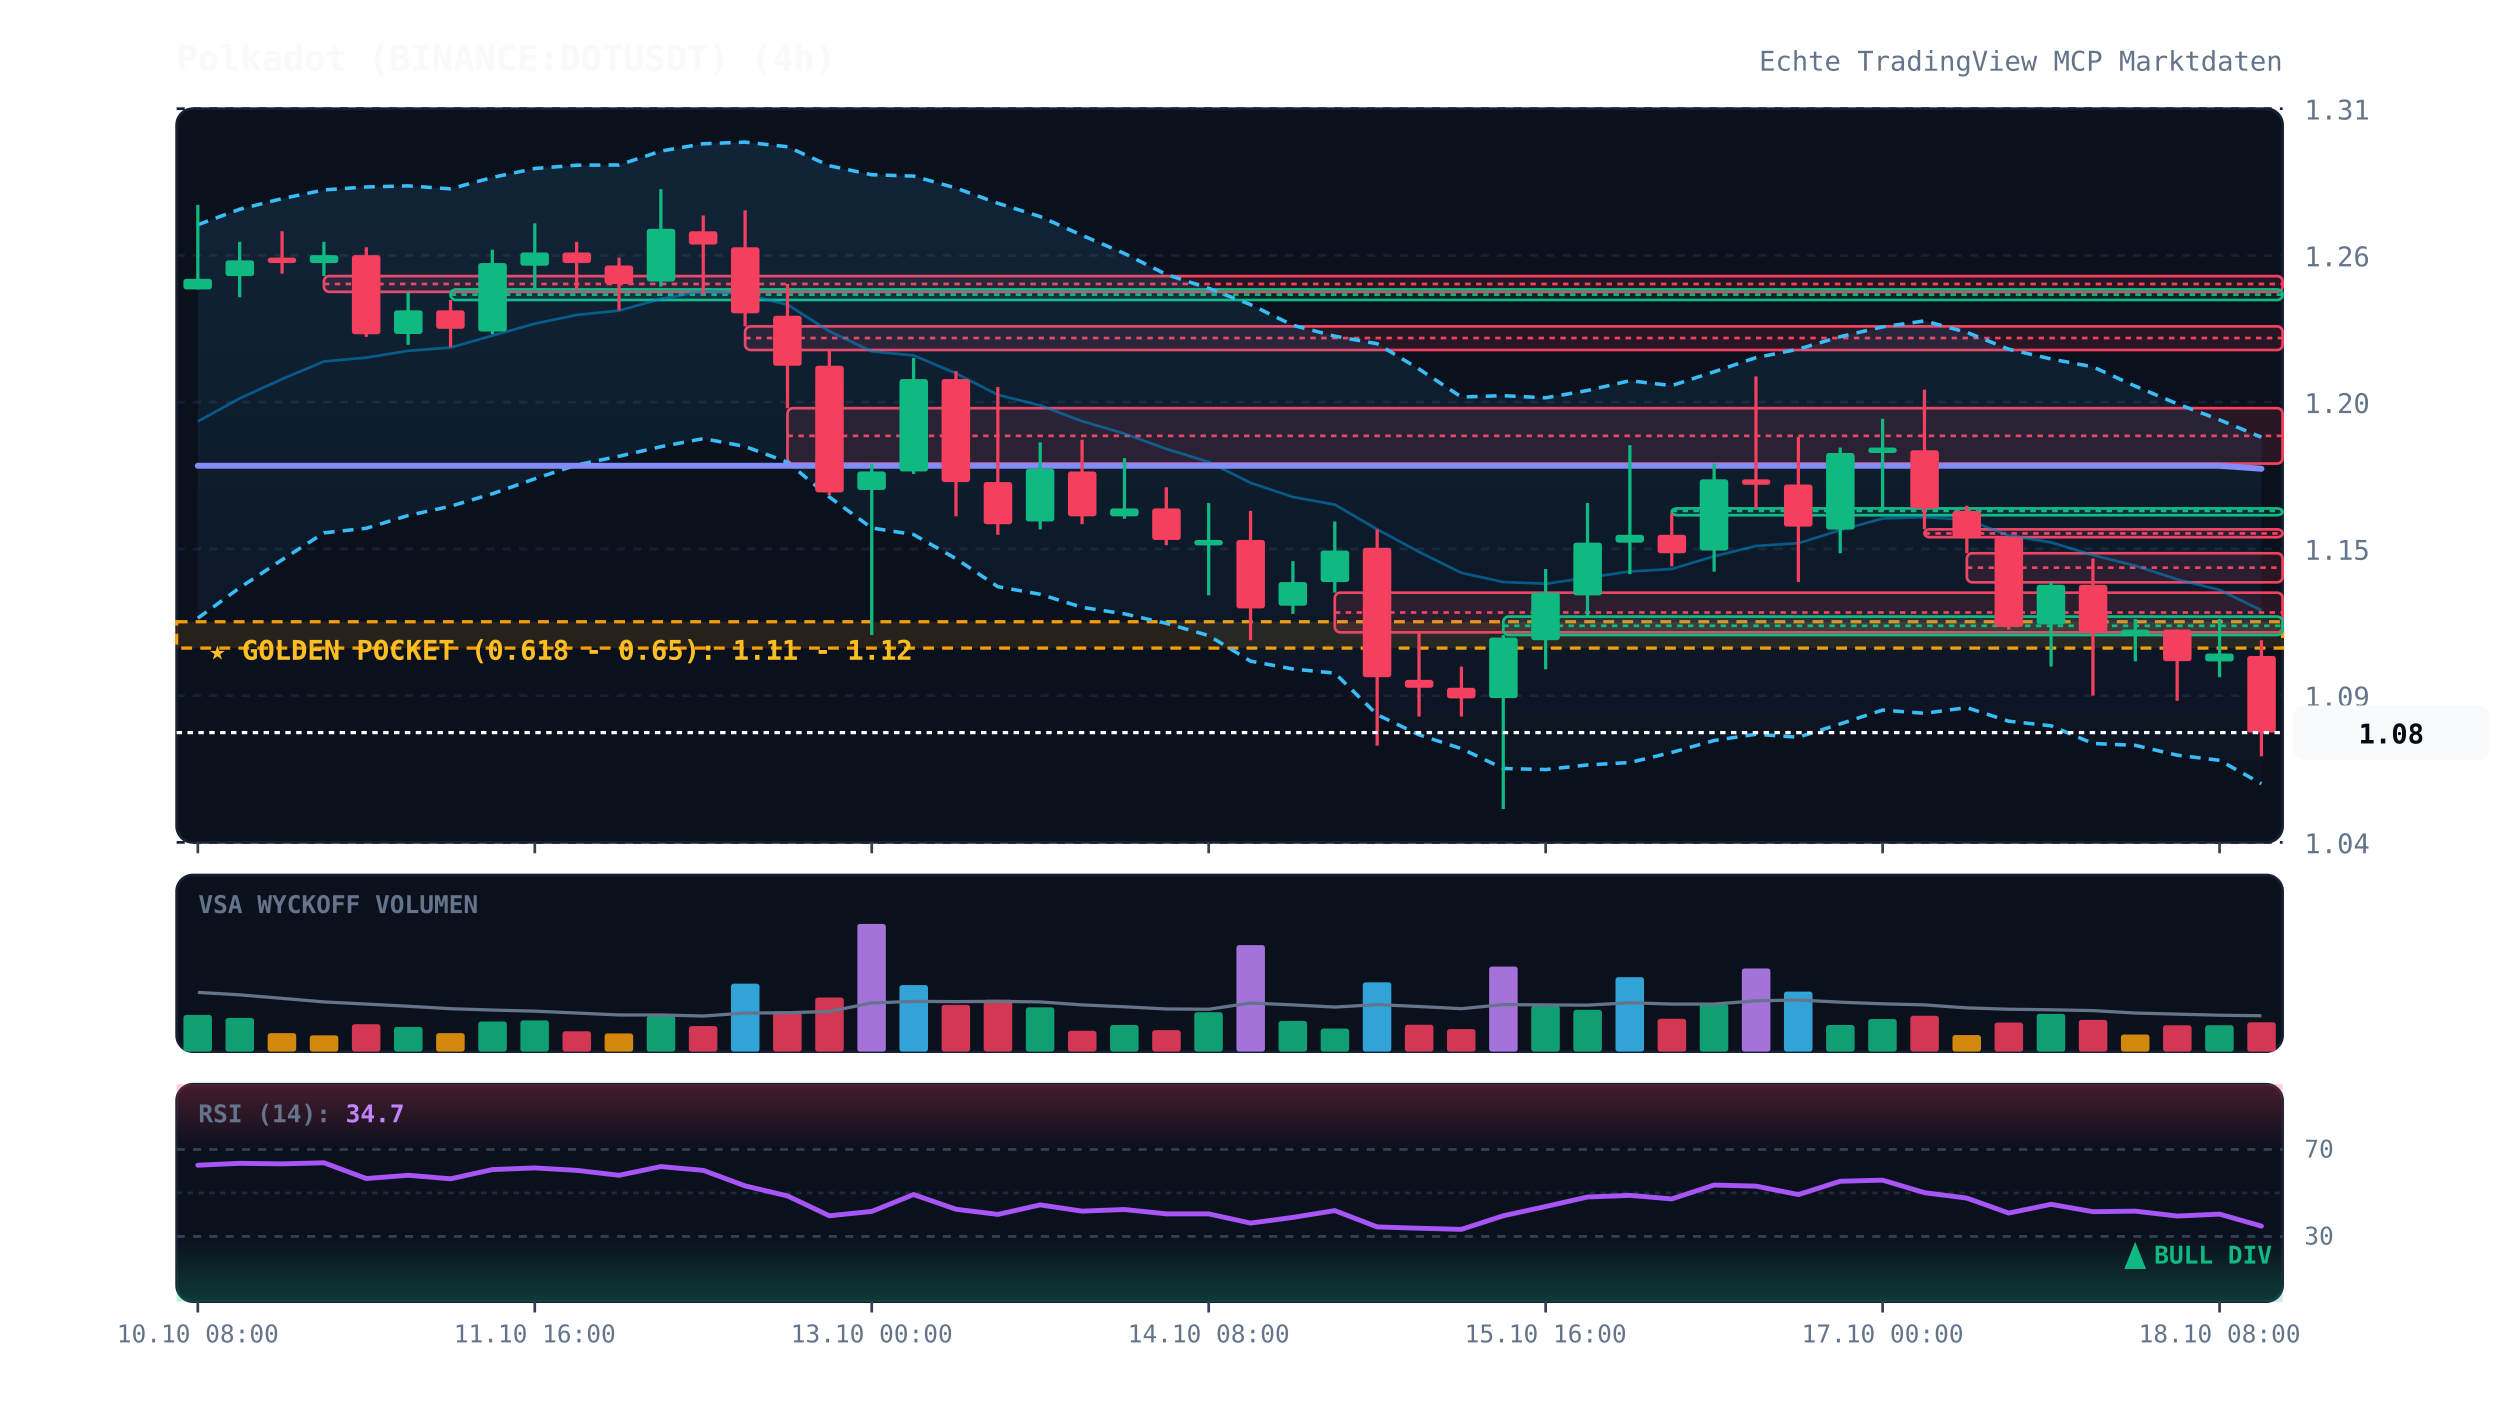
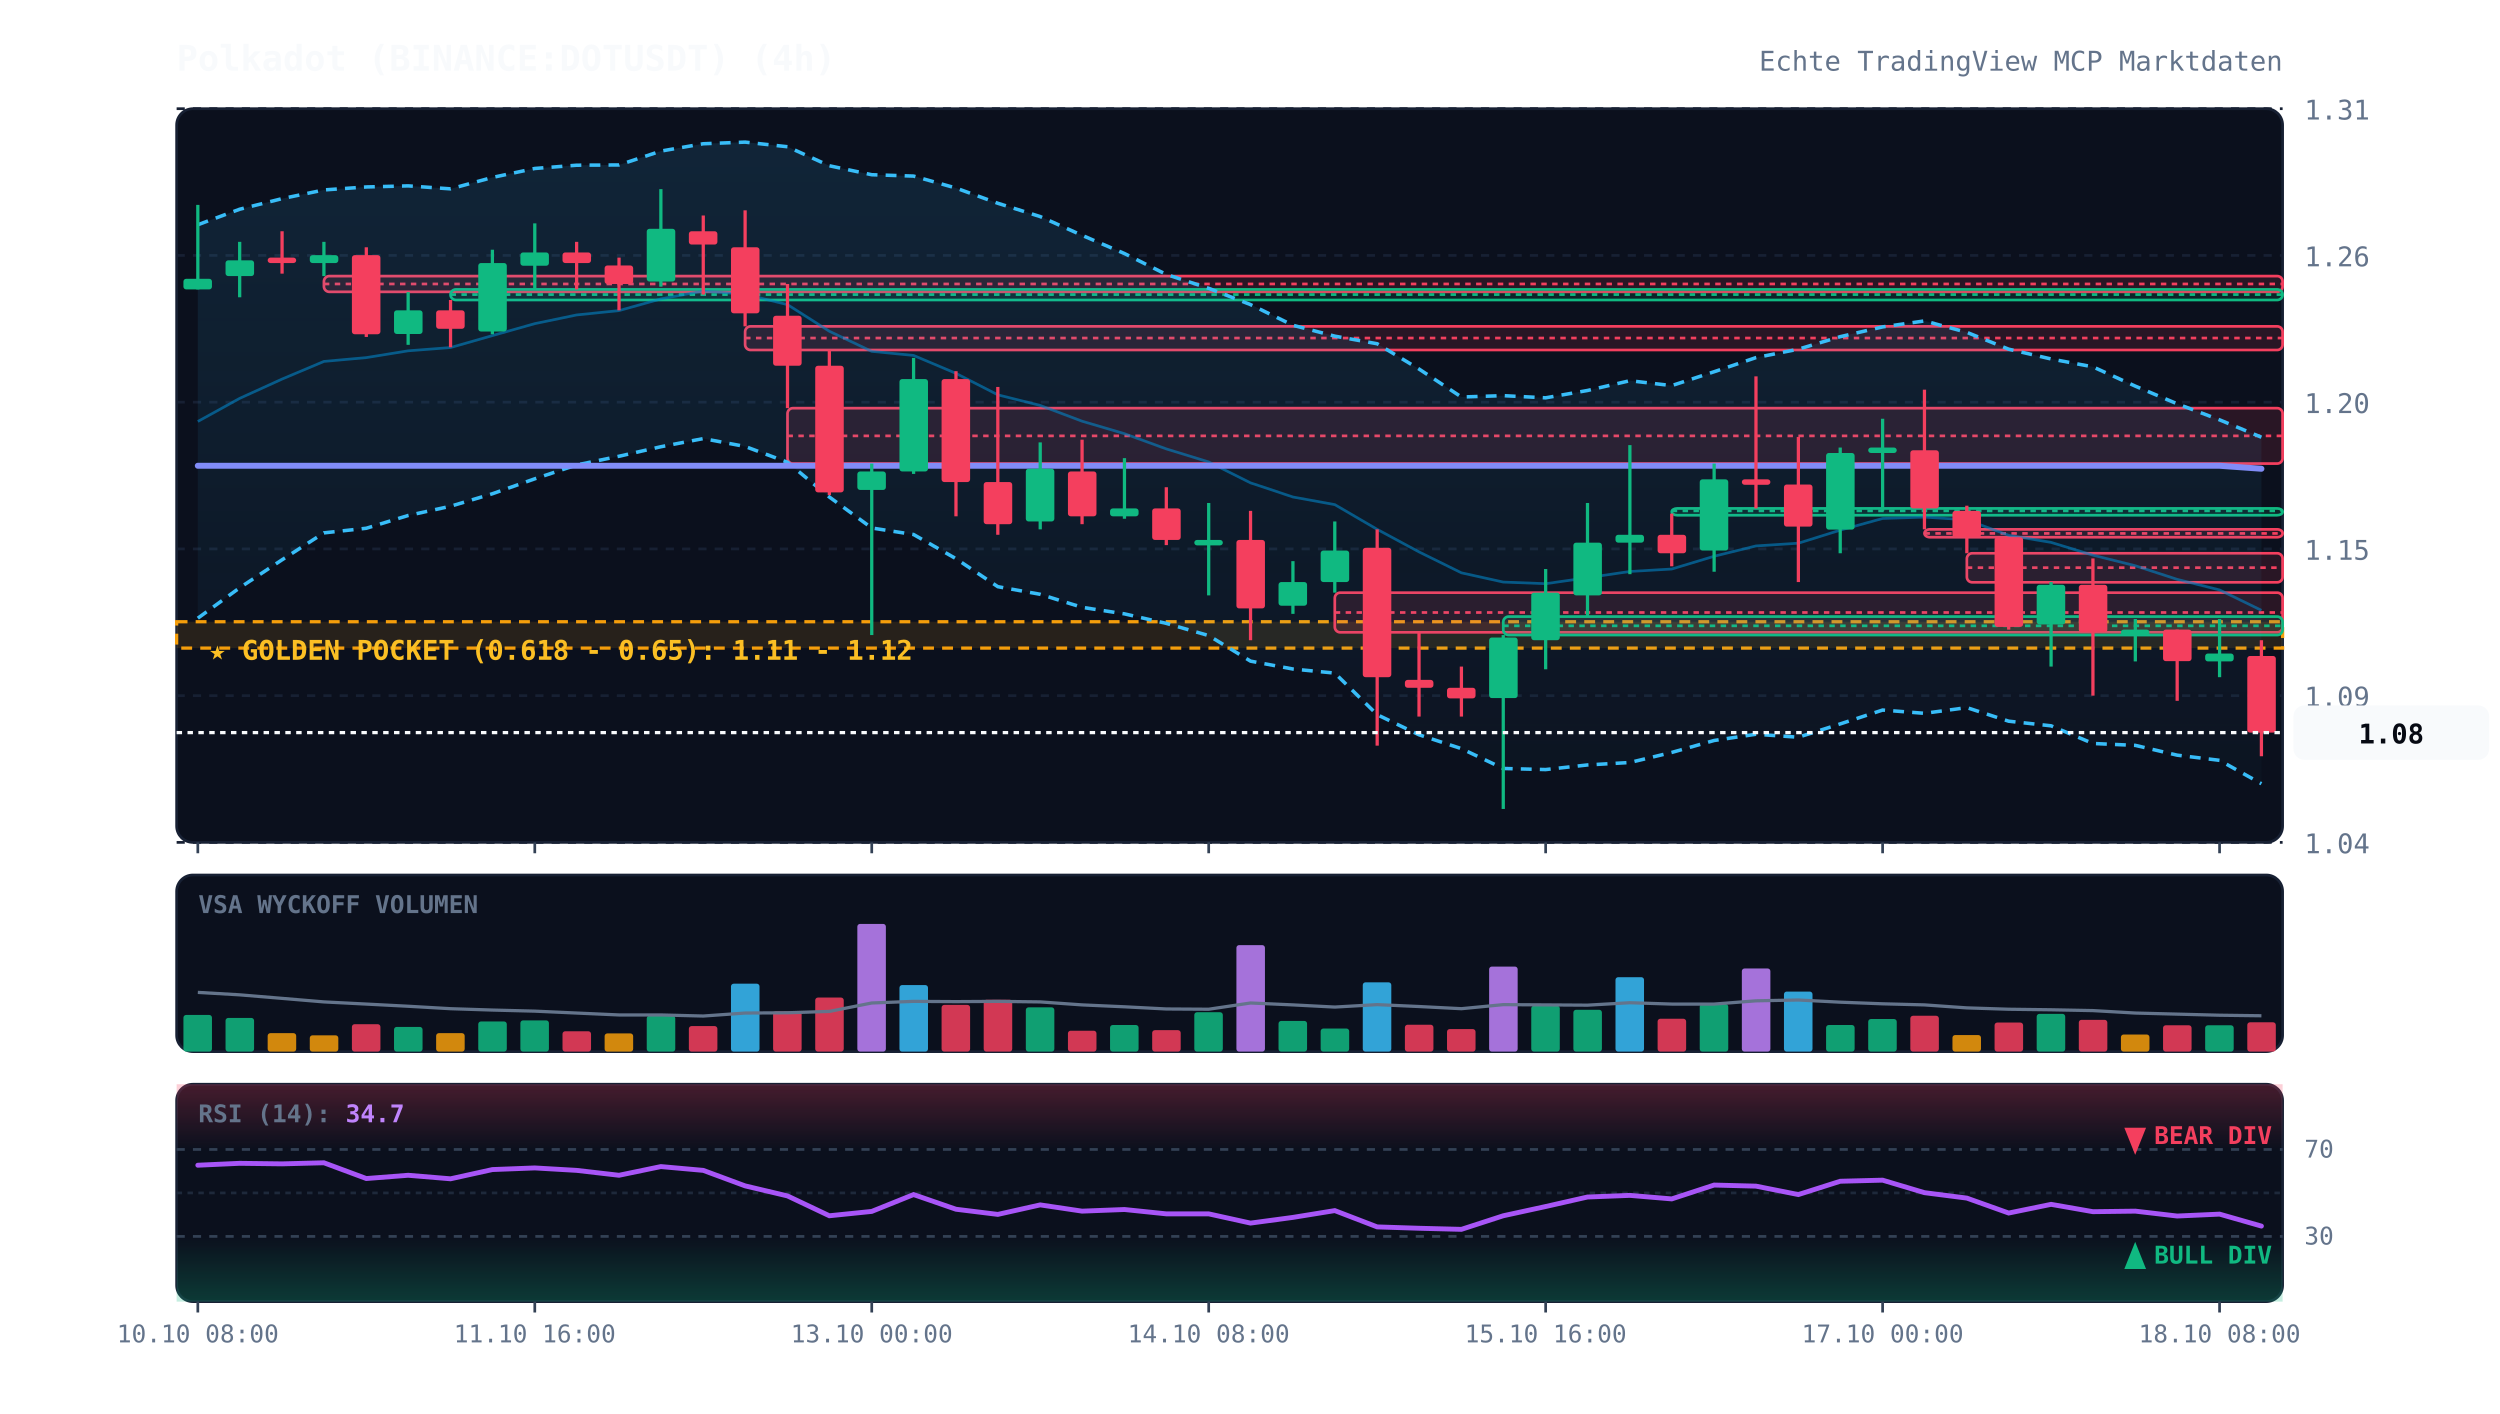
<svg xmlns="http://www.w3.org/2000/svg" viewBox="0 0 920 520" width="100%" height="100%" style="background:#070a13; font-family:'JetBrains Mono', monospace;">
  <defs>
    <linearGradient id="cloud-grad" x1="0%" y1="0%" x2="0%" y2="100%">
      <stop offset="0%" stop-color="#38bdf8" stop-opacity="0.12" />
      <stop offset="100%" stop-color="#38bdf8" stop-opacity="0.02" />
    </linearGradient>
    <linearGradient id="rsi-overbought" x1="0%" y1="0%" x2="0%" y2="100%">
      <stop offset="0%" stop-color="#f43f5e" stop-opacity="0.25" />
      <stop offset="100%" stop-color="#f43f5e" stop-opacity="0.0" />
    </linearGradient>
    <linearGradient id="rsi-oversold" x1="0%" y1="0%" x2="0%" y2="100%">
      <stop offset="0%" stop-color="#10b981" stop-opacity="0.0" />
      <stop offset="100%" stop-color="#10b981" stop-opacity="0.25" />
    </linearGradient>
  </defs>
  <rect x="65" y="40" width="775" height="270" fill="#0b101d" rx="6" stroke="#172033" stroke-width="1" />
  <rect x="65" y="322" width="775" height="65" fill="#0b101d" rx="6" stroke="#172033" stroke-width="1" />
  <rect x="65" y="399" width="775" height="80" fill="#0b101d" rx="6" stroke="#172033" stroke-width="1" />
  <line x1="65" y1="310.0" x2="840" y2="310.0" stroke="#172033" stroke-dasharray="3,3" stroke-width="1" />
  <text x="848" y="314.0" fill="#64748b" font-size="10" text-anchor="start">1.04</text>
  <line x1="65" y1="256.0" x2="840" y2="256.0" stroke="#172033" stroke-dasharray="3,3" stroke-width="1" />
  <text x="848" y="260.0" fill="#64748b" font-size="10" text-anchor="start">1.09</text>
  <line x1="65" y1="202.0" x2="840" y2="202.0" stroke="#172033" stroke-dasharray="3,3" stroke-width="1" />
  <text x="848" y="206.0" fill="#64748b" font-size="10" text-anchor="start">1.15</text>
  <line x1="65" y1="148.0" x2="840" y2="148.0" stroke="#172033" stroke-dasharray="3,3" stroke-width="1" />
  <text x="848" y="152.0" fill="#64748b" font-size="10" text-anchor="start">1.20</text>
  <line x1="65" y1="94.0" x2="840" y2="94.0" stroke="#172033" stroke-dasharray="3,3" stroke-width="1" />
  <text x="848" y="98.0" fill="#64748b" font-size="10" text-anchor="start">1.26</text>
  <line x1="65" y1="40.0" x2="840" y2="40.0" stroke="#172033" stroke-dasharray="3,3" stroke-width="1" />
  <text x="848" y="44.0" fill="#64748b" font-size="10" text-anchor="start">1.31</text>
  <rect x="65" y="228.8" width="775" height="9.7" fill="rgba(245, 158, 11, 0.12)" stroke="#f59e0b" stroke-dasharray="4,3" stroke-width="1.2" />
  <text x="77" y="242.8" fill="#fbbf24" font-size="10" font-weight="bold">★ GOLDEN POCKET (0.618 - 0.65): 1.11 - 1.12</text>
  <rect x="119.2" y="101.6" width="720.8" height="5.8" fill="rgba(244, 63, 94, 0.13)" stroke="#f43f5e" stroke-width="1" rx="2" />
  <line x1="119.2" y1="104.5" x2="840" y2="104.5" stroke="#f43f5e" stroke-dasharray="2,2" stroke-width="1" />
  <rect x="165.8" y="106.5" width="674.2" height="3.9" fill="rgba(16, 185, 129, 0.13)" stroke="#10b981" stroke-width="1" rx="2" />
  <line x1="165.8" y1="108.4" x2="840" y2="108.4" stroke="#10b981" stroke-dasharray="2,2" stroke-width="1" />
  <rect x="274.2" y="120.1" width="565.8" height="8.7" fill="rgba(244, 63, 94, 0.13)" stroke="#f43f5e" stroke-width="1" rx="2" />
  <line x1="274.2" y1="124.4" x2="840" y2="124.4" stroke="#f43f5e" stroke-dasharray="2,2" stroke-width="1" />
  <rect x="289.8" y="150.2" width="550.2" height="20.4" fill="rgba(244, 63, 94, 0.13)" stroke="#f43f5e" stroke-width="1" rx="2" />
  <line x1="289.8" y1="160.4" x2="840" y2="160.4" stroke="#f43f5e" stroke-dasharray="2,2" stroke-width="1" />
  <rect x="491.2" y="218.1" width="348.8" height="14.6" fill="rgba(244, 63, 94, 0.13)" stroke="#f43f5e" stroke-width="1" rx="2" />
  <line x1="491.2" y1="225.4" x2="840" y2="225.4" stroke="#f43f5e" stroke-dasharray="2,2" stroke-width="1" />
  <rect x="553.2" y="226.9" width="286.8" height="6.8" fill="rgba(16, 185, 129, 0.13)" stroke="#10b981" stroke-width="1" rx="2" />
  <line x1="553.2" y1="230.3" x2="840" y2="230.3" stroke="#10b981" stroke-dasharray="2,2" stroke-width="1" />
  <rect x="615.2" y="187.1" width="224.8" height="2.5" fill="rgba(16, 185, 129, 0.13)" stroke="#10b981" stroke-width="1" rx="2" />
  <line x1="615.2" y1="188.0" x2="840" y2="188.0" stroke="#10b981" stroke-dasharray="2,2" stroke-width="1" />
  <rect x="708.2" y="194.8" width="131.8" height="2.9" fill="rgba(244, 63, 94, 0.13)" stroke="#f43f5e" stroke-width="1" rx="2" />
  <line x1="708.2" y1="196.3" x2="840" y2="196.3" stroke="#f43f5e" stroke-dasharray="2,2" stroke-width="1" />
  <rect x="723.8" y="203.6" width="116.2" height="10.7" fill="rgba(244, 63, 94, 0.13)" stroke="#f43f5e" stroke-width="1" rx="2" />
  <line x1="723.8" y1="208.9" x2="840" y2="208.9" stroke="#f43f5e" stroke-dasharray="2,2" stroke-width="1" />
  <polygon points="72.8,82.7 88.2,77.0 103.8,73.1 119.2,69.9 134.8,68.8 150.2,68.4 165.8,69.5 181.2,65.3 196.8,62.0 212.2,60.8 227.8,60.7 243.2,55.6 258.8,52.9 274.2,52.3 289.8,54.0 305.2,61.0 320.8,64.3 336.2,64.8 351.8,69.2 367.2,74.8 382.8,79.7 398.2,86.6 413.8,93.3 429.2,101.0 444.8,106.1 460.2,112.1 475.8,119.7 491.2,123.7 506.8,126.5 522.2,135.8 537.8,146.1 553.2,145.6 568.8,146.4 584.2,143.7 599.8,140.1 615.2,141.9 630.8,136.8 646.2,131.6 661.8,128.5 677.2,123.9 692.8,120.3 708.2,118.1 723.8,122.3 739.2,128.5 754.8,132.1 770.2,135.0 785.8,142.1 801.2,148.6 816.8,154.5 832.2,160.9 832.2,288.4 816.8,279.8 801.2,277.9 785.8,274.3 770.2,273.6 754.8,267.1 739.2,265.4 723.8,260.4 708.2,262.5 692.8,261.3 677.2,266.4 661.8,271.3 646.2,270.2 630.8,272.5 615.2,276.9 599.8,280.6 584.2,281.5 568.8,283.2 553.2,282.8 537.8,275.5 522.2,270.4 506.8,263.0 491.2,247.7 475.8,246.2 460.2,243.3 444.8,233.9 429.2,229.4 413.8,225.9 398.2,223.5 382.8,218.7 367.2,215.9 351.8,205.6 336.2,196.7 320.8,194.3 305.2,182.9 289.8,170.1 274.2,164.3 258.8,161.4 243.2,164.4 227.8,167.9 212.2,171.1 196.8,176.2 181.2,181.7 165.8,186.3 150.2,189.7 134.8,194.4 119.2,196.1 103.8,206.0 88.2,216.3 72.8,227.5" fill="url(#cloud-grad)" />
  <polyline points="72.8,82.7 88.2,77.0 103.8,73.1 119.2,69.9 134.8,68.8 150.2,68.4 165.8,69.5 181.2,65.3 196.8,62.0 212.2,60.8 227.8,60.7 243.2,55.6 258.8,52.9 274.2,52.3 289.8,54.0 305.2,61.0 320.8,64.3 336.2,64.8 351.8,69.2 367.2,74.8 382.8,79.7 398.2,86.6 413.8,93.3 429.2,101.0 444.8,106.1 460.2,112.1 475.8,119.7 491.2,123.7 506.8,126.5 522.2,135.8 537.8,146.1 553.2,145.6 568.8,146.4 584.2,143.7 599.8,140.1 615.2,141.9 630.8,136.8 646.2,131.6 661.8,128.5 677.2,123.9 692.8,120.3 708.2,118.1 723.8,122.3 739.2,128.5 754.8,132.1 770.2,135.0 785.8,142.1 801.2,148.6 816.8,154.5 832.2,160.9" fill="none" stroke="#38bdf8" stroke-width="1.3" stroke-dasharray="4,3" />
  <polyline points="72.8,227.5 88.2,216.3 103.8,206.0 119.2,196.1 134.8,194.4 150.2,189.7 165.8,186.3 181.2,181.7 196.8,176.2 212.2,171.1 227.8,167.9 243.2,164.4 258.8,161.4 274.2,164.3 289.8,170.1 305.2,182.9 320.8,194.3 336.2,196.7 351.8,205.6 367.2,215.9 382.8,218.7 398.2,223.5 413.8,225.9 429.2,229.4 444.8,233.9 460.2,243.3 475.8,246.2 491.2,247.7 506.8,263.0 522.2,270.4 537.8,275.5 553.2,282.8 568.8,283.2 584.2,281.5 599.8,280.6 615.2,276.9 630.8,272.5 646.2,270.2 661.8,271.3 677.2,266.4 692.8,261.3 708.2,262.5 723.8,260.4 739.2,265.4 754.8,267.1 770.2,273.6 785.8,274.3 801.2,277.9 816.8,279.8 832.2,288.4" fill="none" stroke="#38bdf8" stroke-width="1.3" stroke-dasharray="4,3" />
  <polyline points="72.8,155.1 88.2,146.6 103.8,139.5 119.2,133.0 134.8,131.6 150.2,129.1 165.8,127.9 181.2,123.5 196.8,119.1 212.2,115.9 227.8,114.3 243.2,110.0 258.8,107.1 274.2,108.3 289.8,112.1 305.2,121.9 320.8,129.3 336.2,130.8 351.8,137.4 367.2,145.3 382.8,149.2 398.2,155.0 413.8,159.6 429.2,165.2 444.8,170.0 460.2,177.7 475.8,182.9 491.2,185.7 506.8,194.8 522.2,203.1 537.8,210.8 553.2,214.2 568.8,214.8 584.2,212.6 599.8,210.3 615.2,209.4 630.8,204.7 646.2,200.9 661.8,199.9 677.2,195.1 692.8,190.8 708.2,190.3 723.8,191.3 739.2,197.0 754.8,199.6 770.2,204.3 785.8,208.2 801.2,213.2 816.8,217.1 832.2,224.6" fill="none" stroke="#0284c7" stroke-width="1.0" stroke-opacity="0.6" />
  <polyline points="72.8,171.4 88.2,171.4 103.8,171.4 119.2,171.4 134.8,171.4 150.2,171.4 165.8,171.4 181.2,171.4 196.8,171.4 212.2,171.4 227.8,171.4 243.2,171.4 258.8,171.4 274.2,171.4 289.8,171.4 305.2,171.4 320.8,171.4 336.2,171.4 351.8,171.4 367.2,171.4 382.8,171.4 398.2,171.4 413.8,171.4 429.2,171.4 444.8,171.4 460.2,171.4 475.8,171.4 491.2,171.4 506.8,171.4 522.2,171.4 537.8,171.4 553.2,171.4 568.8,171.4 584.2,171.4 599.8,171.4 615.2,171.4 630.8,171.4 646.2,171.4 661.8,171.4 677.2,171.4 692.8,171.4 708.2,171.4 723.8,171.4 739.2,171.4 754.8,171.4 770.2,171.4 785.8,171.4 801.2,171.4 816.8,171.4 832.2,172.5" fill="none" stroke="#818cf8" stroke-width="2.2" stroke-linecap="round" />
  <line x1="72.8" y1="75.4" x2="72.8" y2="106.5" stroke="#10b981" stroke-width="1.2" />
  <rect x="67.5" y="102.6" width="10.5" height="3.9" fill="#10b981" rx="1" />
  <line x1="88.2" y1="89.0" x2="88.2" y2="109.4" stroke="#10b981" stroke-width="1.2" />
  <rect x="83.0" y="95.8" width="10.5" height="5.8" fill="#10b981" rx="1" />
  <line x1="103.8" y1="85.1" x2="103.8" y2="100.7" stroke="#f43f5e" stroke-width="1.2" />
  <rect x="98.5" y="94.8" width="10.5" height="2.0" fill="#f43f5e" rx="1" />
  <line x1="119.2" y1="89.0" x2="119.2" y2="101.6" stroke="#10b981" stroke-width="1.2" />
  <rect x="114.0" y="93.9" width="10.5" height="2.9" fill="#10b981" rx="1" />
  <line x1="134.8" y1="91.0" x2="134.8" y2="124.0" stroke="#f43f5e" stroke-width="1.2" />
  <rect x="129.5" y="93.9" width="10.5" height="29.1" fill="#f43f5e" rx="1" />
  <line x1="150.2" y1="107.5" x2="150.2" y2="126.9" stroke="#10b981" stroke-width="1.2" />
  <rect x="145.0" y="114.2" width="10.5" height="8.7" fill="#10b981" rx="1" />
  <line x1="165.8" y1="110.4" x2="165.8" y2="127.8" stroke="#f43f5e" stroke-width="1.2" />
  <rect x="160.5" y="114.2" width="10.5" height="6.8" fill="#f43f5e" rx="1" />
  <line x1="181.2" y1="91.9" x2="181.2" y2="123.0" stroke="#10b981" stroke-width="1.2" />
  <rect x="176.0" y="96.8" width="10.5" height="25.2" fill="#10b981" rx="1" />
  <line x1="196.8" y1="82.2" x2="196.8" y2="106.5" stroke="#10b981" stroke-width="1.2" />
  <rect x="191.5" y="92.9" width="10.5" height="4.9" fill="#10b981" rx="1" />
  <line x1="212.2" y1="89.0" x2="212.2" y2="106.5" stroke="#f43f5e" stroke-width="1.2" />
  <rect x="207.0" y="92.9" width="10.5" height="3.9" fill="#f43f5e" rx="1" />
  <line x1="227.8" y1="94.8" x2="227.8" y2="114.2" stroke="#f43f5e" stroke-width="1.2" />
  <rect x="222.5" y="97.7" width="10.5" height="6.8" fill="#f43f5e" rx="1" />
  <line x1="243.2" y1="69.6" x2="243.2" y2="105.5" stroke="#10b981" stroke-width="1.2" />
  <rect x="238.0" y="84.2" width="10.5" height="19.4" fill="#10b981" rx="1" />
  <line x1="258.8" y1="79.3" x2="258.8" y2="108.4" stroke="#f43f5e" stroke-width="1.2" />
  <rect x="253.5" y="85.1" width="10.5" height="4.9" fill="#f43f5e" rx="1" />
  <line x1="274.2" y1="77.4" x2="274.2" y2="120.1" stroke="#f43f5e" stroke-width="1.2" />
  <rect x="269.0" y="91.0" width="10.5" height="24.3" fill="#f43f5e" rx="1" />
  <line x1="289.8" y1="104.5" x2="289.8" y2="150.2" stroke="#f43f5e" stroke-width="1.2" />
  <rect x="284.5" y="116.2" width="10.5" height="18.4" fill="#f43f5e" rx="1" />
  <line x1="305.2" y1="128.8" x2="305.2" y2="182.2" stroke="#f43f5e" stroke-width="1.2" />
  <rect x="300.0" y="134.6" width="10.5" height="46.6" fill="#f43f5e" rx="1" />
  <line x1="320.8" y1="170.6" x2="320.8" y2="233.7" stroke="#10b981" stroke-width="1.2" />
  <rect x="315.5" y="173.5" width="10.5" height="6.8" fill="#10b981" rx="1" />
  <line x1="336.2" y1="131.7" x2="336.2" y2="174.4" stroke="#10b981" stroke-width="1.2" />
  <rect x="331.0" y="139.5" width="10.5" height="34.0" fill="#10b981" rx="1" />
  <line x1="351.8" y1="136.6" x2="351.8" y2="190.0" stroke="#f43f5e" stroke-width="1.2" />
  <rect x="346.5" y="139.5" width="10.5" height="37.9" fill="#f43f5e" rx="1" />
  <line x1="367.2" y1="142.4" x2="367.2" y2="196.8" stroke="#f43f5e" stroke-width="1.2" />
  <rect x="362.0" y="177.4" width="10.5" height="15.5" fill="#f43f5e" rx="1" />
  <line x1="382.8" y1="162.8" x2="382.8" y2="194.8" stroke="#10b981" stroke-width="1.2" />
  <rect x="377.5" y="172.5" width="10.5" height="19.4" fill="#10b981" rx="1" />
  <line x1="398.2" y1="161.8" x2="398.2" y2="192.9" stroke="#f43f5e" stroke-width="1.2" />
  <rect x="393.0" y="173.5" width="10.5" height="16.5" fill="#f43f5e" rx="1" />
  <line x1="413.8" y1="168.6" x2="413.8" y2="190.9" stroke="#10b981" stroke-width="1.2" />
  <rect x="408.5" y="187.1" width="10.5" height="2.9" fill="#10b981" rx="1" />
  <line x1="429.2" y1="179.3" x2="429.2" y2="200.6" stroke="#f43f5e" stroke-width="1.2" />
  <rect x="424.0" y="187.1" width="10.5" height="11.6" fill="#f43f5e" rx="1" />
  <line x1="444.8" y1="185.1" x2="444.8" y2="219.1" stroke="#10b981" stroke-width="1.2" />
  <rect x="439.5" y="198.7" width="10.5" height="2.0" fill="#10b981" rx="1" />
  <line x1="460.2" y1="188.0" x2="460.2" y2="235.6" stroke="#f43f5e" stroke-width="1.2" />
  <rect x="455.0" y="198.7" width="10.5" height="25.2" fill="#f43f5e" rx="1" />
  <line x1="475.8" y1="206.5" x2="475.8" y2="225.9" stroke="#10b981" stroke-width="1.2" />
  <rect x="470.5" y="214.2" width="10.5" height="8.7" fill="#10b981" rx="1" />
  <line x1="491.2" y1="191.9" x2="491.2" y2="218.1" stroke="#10b981" stroke-width="1.2" />
  <rect x="486.0" y="202.6" width="10.5" height="11.6" fill="#10b981" rx="1" />
  <line x1="506.8" y1="194.8" x2="506.8" y2="274.4" stroke="#f43f5e" stroke-width="1.2" />
  <rect x="501.5" y="201.6" width="10.5" height="47.6" fill="#f43f5e" rx="1" />
  <line x1="522.2" y1="232.7" x2="522.2" y2="263.7" stroke="#f43f5e" stroke-width="1.2" />
  <rect x="517.0" y="250.2" width="10.5" height="2.9" fill="#f43f5e" rx="1" />
  <line x1="537.8" y1="245.3" x2="537.8" y2="263.7" stroke="#f43f5e" stroke-width="1.2" />
  <rect x="532.5" y="253.1" width="10.5" height="3.9" fill="#f43f5e" rx="1" />
  <line x1="553.2" y1="233.7" x2="553.2" y2="297.7" stroke="#10b981" stroke-width="1.2" />
  <rect x="548.0" y="234.6" width="10.5" height="22.3" fill="#10b981" rx="1" />
  <line x1="568.8" y1="209.4" x2="568.8" y2="246.3" stroke="#10b981" stroke-width="1.2" />
  <rect x="563.5" y="218.1" width="10.5" height="17.5" fill="#10b981" rx="1" />
  <line x1="584.2" y1="185.1" x2="584.2" y2="226.9" stroke="#10b981" stroke-width="1.2" />
  <rect x="579.0" y="199.7" width="10.5" height="19.4" fill="#10b981" rx="1" />
  <line x1="599.8" y1="163.8" x2="599.8" y2="211.3" stroke="#10b981" stroke-width="1.2" />
  <rect x="594.5" y="196.8" width="10.5" height="2.9" fill="#10b981" rx="1" />
  <line x1="615.2" y1="189.0" x2="615.2" y2="208.4" stroke="#f43f5e" stroke-width="1.2" />
  <rect x="610.0" y="196.8" width="10.5" height="6.8" fill="#f43f5e" rx="1" />
  <line x1="630.8" y1="170.6" x2="630.8" y2="210.4" stroke="#10b981" stroke-width="1.2" />
  <rect x="625.5" y="176.4" width="10.5" height="26.2" fill="#10b981" rx="1" />
  <line x1="646.2" y1="138.5" x2="646.2" y2="187.1" stroke="#f43f5e" stroke-width="1.2" />
  <rect x="641.0" y="176.4" width="10.5" height="2.0" fill="#f43f5e" rx="1" />
  <line x1="661.8" y1="160.8" x2="661.8" y2="214.2" stroke="#f43f5e" stroke-width="1.2" />
  <rect x="656.5" y="178.3" width="10.5" height="15.5" fill="#f43f5e" rx="1" />
  <line x1="677.2" y1="164.7" x2="677.2" y2="203.6" stroke="#10b981" stroke-width="1.2" />
  <rect x="672.0" y="166.7" width="10.5" height="28.2" fill="#10b981" rx="1" />
  <line x1="692.8" y1="154.1" x2="692.8" y2="188.0" stroke="#10b981" stroke-width="1.2" />
  <rect x="687.5" y="164.7" width="10.5" height="2.0" fill="#10b981" rx="1" />
  <line x1="708.2" y1="143.4" x2="708.2" y2="194.8" stroke="#f43f5e" stroke-width="1.2" />
  <rect x="703.0" y="165.7" width="10.5" height="21.4" fill="#f43f5e" rx="1" />
  <line x1="723.8" y1="186.1" x2="723.8" y2="203.6" stroke="#f43f5e" stroke-width="1.2" />
  <rect x="718.5" y="188.0" width="10.5" height="9.7" fill="#f43f5e" rx="1" />
  <line x1="739.2" y1="197.7" x2="739.2" y2="231.7" stroke="#f43f5e" stroke-width="1.2" />
  <rect x="734.0" y="197.7" width="10.5" height="33.0" fill="#f43f5e" rx="1" />
  <line x1="754.8" y1="214.2" x2="754.8" y2="245.3" stroke="#10b981" stroke-width="1.2" />
  <rect x="749.5" y="215.2" width="10.5" height="14.6" fill="#10b981" rx="1" />
  <line x1="770.2" y1="205.5" x2="770.2" y2="256.0" stroke="#f43f5e" stroke-width="1.2" />
  <rect x="765.0" y="215.2" width="10.5" height="17.5" fill="#f43f5e" rx="1" />
  <line x1="785.8" y1="227.8" x2="785.8" y2="243.4" stroke="#10b981" stroke-width="1.2" />
  <rect x="780.5" y="231.7" width="10.5" height="2.0" fill="#10b981" rx="1" />
  <line x1="801.2" y1="231.7" x2="801.2" y2="257.9" stroke="#f43f5e" stroke-width="1.2" />
  <rect x="796.0" y="231.7" width="10.5" height="11.6" fill="#f43f5e" rx="1" />
  <line x1="816.8" y1="227.8" x2="816.8" y2="249.2" stroke="#10b981" stroke-width="1.2" />
  <rect x="811.5" y="240.5" width="10.5" height="2.9" fill="#10b981" rx="1" />
  <line x1="832.2" y1="235.6" x2="832.2" y2="278.3" stroke="#f43f5e" stroke-width="1.2" />
  <rect x="827.0" y="241.4" width="10.5" height="28.2" fill="#f43f5e" rx="1" />
  <line x1="65" y1="269.6" x2="840" y2="269.6" stroke="#f8fafc" stroke-width="1.2" stroke-dasharray="2,2" />
  <rect x="844" y="259.6" width="72" height="20" fill="#f8fafc" rx="4" />
  <text x="880" y="273.6" fill="#070a13" font-size="10" font-weight="bold" text-anchor="middle">1.08</text>
  <text x="73" y="336" fill="#64748b" font-size="9" font-weight="bold">VSA WYCKOFF VOLUMEN</text>
  <rect x="67.5" y="373.5" width="10.5" height="13.5" fill="#10b981" opacity="0.85" rx="1" />
  <rect x="83.0" y="374.6" width="10.5" height="12.4" fill="#10b981" opacity="0.85" rx="1" />
  <rect x="98.5" y="380.2" width="10.5" height="6.8" fill="#f59e0b" opacity="0.85" rx="1" />
  <rect x="114.0" y="381.0" width="10.5" height="6.0" fill="#f59e0b" opacity="0.85" rx="1" />
  <rect x="129.5" y="376.9" width="10.5" height="10.1" fill="#f43f5e" opacity="0.85" rx="1" />
  <rect x="145.0" y="377.9" width="10.5" height="9.1" fill="#10b981" opacity="0.85" rx="1" />
  <rect x="160.5" y="380.2" width="10.5" height="6.8" fill="#f59e0b" opacity="0.85" rx="1" />
  <rect x="176.0" y="375.9" width="10.5" height="11.1" fill="#10b981" opacity="0.85" rx="1" />
  <rect x="191.5" y="375.5" width="10.5" height="11.5" fill="#10b981" opacity="0.85" rx="1" />
  <rect x="207.0" y="379.5" width="10.5" height="7.5" fill="#f43f5e" opacity="0.85" rx="1" />
  <rect x="222.5" y="380.3" width="10.5" height="6.7" fill="#f59e0b" opacity="0.85" rx="1" />
  <rect x="238.0" y="373.8" width="10.5" height="13.2" fill="#10b981" opacity="0.85" rx="1" />
  <rect x="253.5" y="377.6" width="10.5" height="9.4" fill="#f43f5e" opacity="0.85" rx="1" />
  <rect x="269.0" y="362.0" width="10.5" height="25.0" fill="#38bdf8" opacity="0.85" rx="1" />
  <rect x="284.5" y="372.2" width="10.5" height="14.8" fill="#f43f5e" opacity="0.85" rx="1" />
  <rect x="300.0" y="367.1" width="10.5" height="19.9" fill="#f43f5e" opacity="0.85" rx="1" />
  <rect x="315.5" y="340.0" width="10.5" height="47.0" fill="#c084fc" opacity="0.85" rx="1" />
  <rect x="331.0" y="362.5" width="10.5" height="24.5" fill="#38bdf8" opacity="0.85" rx="1" />
  <rect x="346.5" y="369.8" width="10.5" height="17.2" fill="#f43f5e" opacity="0.85" rx="1" />
  <rect x="362.0" y="367.9" width="10.5" height="19.1" fill="#f43f5e" opacity="0.85" rx="1" />
  <rect x="377.5" y="370.7" width="10.5" height="16.3" fill="#10b981" opacity="0.85" rx="1" />
  <rect x="393.0" y="379.3" width="10.5" height="7.7" fill="#f43f5e" opacity="0.85" rx="1" />
  <rect x="408.5" y="377.2" width="10.5" height="9.8" fill="#10b981" opacity="0.85" rx="1" />
  <rect x="424.0" y="379.1" width="10.5" height="7.9" fill="#f43f5e" opacity="0.85" rx="1" />
  <rect x="439.5" y="372.5" width="10.5" height="14.5" fill="#10b981" opacity="0.85" rx="1" />
  <rect x="455.0" y="347.8" width="10.5" height="39.2" fill="#c084fc" opacity="0.85" rx="1" />
  <rect x="470.5" y="375.7" width="10.5" height="11.3" fill="#10b981" opacity="0.85" rx="1" />
  <rect x="486.0" y="378.5" width="10.5" height="8.5" fill="#10b981" opacity="0.85" rx="1" />
  <rect x="501.5" y="361.5" width="10.5" height="25.5" fill="#38bdf8" opacity="0.85" rx="1" />
  <rect x="517.0" y="377.1" width="10.5" height="9.9" fill="#f43f5e" opacity="0.85" rx="1" />
  <rect x="532.5" y="378.7" width="10.5" height="8.3" fill="#f43f5e" opacity="0.85" rx="1" />
  <rect x="548.0" y="355.7" width="10.5" height="31.3" fill="#c084fc" opacity="0.85" rx="1" />
  <rect x="563.5" y="370.1" width="10.5" height="16.9" fill="#10b981" opacity="0.85" rx="1" />
  <rect x="579.0" y="371.6" width="10.5" height="15.4" fill="#10b981" opacity="0.85" rx="1" />
  <rect x="594.5" y="359.6" width="10.5" height="27.4" fill="#38bdf8" opacity="0.85" rx="1" />
  <rect x="610.0" y="374.9" width="10.5" height="12.1" fill="#f43f5e" opacity="0.85" rx="1" />
  <rect x="625.5" y="369.5" width="10.5" height="17.5" fill="#10b981" opacity="0.85" rx="1" />
  <rect x="641.0" y="356.4" width="10.5" height="30.6" fill="#c084fc" opacity="0.85" rx="1" />
  <rect x="656.5" y="364.9" width="10.5" height="22.1" fill="#38bdf8" opacity="0.85" rx="1" />
  <rect x="672.0" y="377.2" width="10.5" height="9.8" fill="#10b981" opacity="0.85" rx="1" />
  <rect x="687.5" y="375.0" width="10.5" height="12.0" fill="#10b981" opacity="0.85" rx="1" />
  <rect x="703.0" y="373.8" width="10.5" height="13.2" fill="#f43f5e" opacity="0.85" rx="1" />
  <rect x="718.5" y="380.9" width="10.5" height="6.1" fill="#f59e0b" opacity="0.85" rx="1" />
  <rect x="734.0" y="376.3" width="10.5" height="10.7" fill="#f43f5e" opacity="0.85" rx="1" />
  <rect x="749.5" y="373.1" width="10.5" height="13.9" fill="#10b981" opacity="0.85" rx="1" />
  <rect x="765.0" y="375.3" width="10.5" height="11.7" fill="#f43f5e" opacity="0.85" rx="1" />
  <rect x="780.5" y="380.7" width="10.5" height="6.3" fill="#f59e0b" opacity="0.85" rx="1" />
  <rect x="796.0" y="377.3" width="10.5" height="9.7" fill="#f43f5e" opacity="0.85" rx="1" />
  <rect x="811.5" y="377.3" width="10.5" height="9.7" fill="#10b981" opacity="0.85" rx="1" />
  <rect x="827.0" y="376.2" width="10.5" height="10.8" fill="#f43f5e" opacity="0.85" rx="1" />
  <polyline points="72.8,365.2 88.2,366.1 103.8,367.4 119.2,368.7 134.8,369.5 150.2,370.3 165.8,371.2 181.2,371.7 196.8,372.1 212.2,372.8 227.8,373.5 243.2,373.5 258.8,373.9 274.2,372.8 289.8,372.7 305.2,372.2 320.8,369.1 336.2,368.5 351.8,368.6 367.2,368.5 382.8,368.7 398.2,369.8 413.8,370.5 429.2,371.3 444.8,371.4 460.2,369.1 475.8,369.8 491.2,370.6 506.8,369.7 522.2,370.4 537.8,371.2 553.2,369.7 568.8,369.8 584.2,369.9 599.8,369.0 615.2,369.5 630.8,369.5 646.2,368.3 661.8,368.0 677.2,368.8 692.8,369.4 708.2,369.8 723.8,370.9 739.2,371.4 754.8,371.6 770.2,371.9 785.8,372.8 801.2,373.2 816.8,373.6 832.2,373.8" fill="none" stroke="#64748b" stroke-width="1.2" />
  <rect x="65" y="399" width="775" height="24.0" fill="url(#rsi-overbought)" />
  <rect x="65" y="455.0" width="775" height="24.0" fill="url(#rsi-oversold)" />
  <line x1="65" y1="423.0" x2="840" y2="423.0" stroke="#334155" stroke-dasharray="3,3" stroke-width="1" />
  <text x="848" y="426.0" fill="#64748b" font-size="9">70</text>
  <line x1="65" y1="439.0" x2="840" y2="439.0" stroke="#1e293b" stroke-dasharray="2,2" stroke-width="1" />
  <line x1="65" y1="455.0" x2="840" y2="455.0" stroke="#334155" stroke-dasharray="3,3" stroke-width="1" />
  <text x="848" y="458.0" fill="#64748b" font-size="9">30</text>
  <polyline points="72.8,428.8 88.2,428.1 103.8,428.3 119.2,427.9 134.8,433.7 150.2,432.5 165.8,433.8 181.2,430.4 196.8,429.8 212.2,430.7 227.8,432.5 243.2,429.3 258.8,430.7 274.2,436.4 289.8,440.1 305.2,447.4 320.8,445.8 336.2,439.6 351.8,445.0 367.2,446.9 382.8,443.4 398.2,445.7 413.8,445.1 429.2,446.7 444.8,446.7 460.2,450.1 475.8,448.0 491.2,445.5 506.8,451.5 522.2,452.0 537.8,452.4 553.2,447.4 568.8,444.0 584.2,440.5 599.8,439.9 615.2,441.2 630.8,436.1 646.2,436.5 661.8,439.6 677.2,434.7 692.8,434.3 708.2,438.9 723.8,440.9 739.2,446.4 754.8,443.2 770.2,445.9 785.8,445.7 801.2,447.5 816.8,446.8 832.2,451.2" fill="none" stroke="#a855f7" stroke-width="1.8" stroke-linecap="round" />
  <g transform="translate(785.75, 467)">
    <path d="M 0 -10 L 4 0 L -4 0 Z" fill="#10b981" />
    <text x="7" y="-2" fill="#10b981" font-size="9" font-weight="bold">BULL DIV</text>
  </g>
+   <g transform="translate(785.75, 415)">
+     <path d="M 0 10 L 4 0 L -4 0 Z" fill="#f43f5e" />
+     <text x="7" y="6" fill="#f43f5e" font-size="9" font-weight="bold">BEAR DIV</text>
+   </g>
  <text x="73" y="413" fill="#64748b" font-size="9" font-weight="bold">RSI (14): <tspan fill="#c084fc">34.7</tspan>
  </text>
  <line x1="72.8" y1="310" x2="72.8" y2="314" stroke="#334155" stroke-width="1" />
  <line x1="72.8" y1="479" x2="72.8" y2="483" stroke="#334155" stroke-width="1" />
  <text x="72.8" y="494" fill="#64748b" font-size="9" text-anchor="middle">10.10 08:00</text>
  <line x1="196.8" y1="310" x2="196.8" y2="314" stroke="#334155" stroke-width="1" />
  <line x1="196.8" y1="479" x2="196.8" y2="483" stroke="#334155" stroke-width="1" />
  <text x="196.8" y="494" fill="#64748b" font-size="9" text-anchor="middle">11.10 16:00</text>
  <line x1="320.8" y1="310" x2="320.8" y2="314" stroke="#334155" stroke-width="1" />
  <line x1="320.8" y1="479" x2="320.8" y2="483" stroke="#334155" stroke-width="1" />
  <text x="320.8" y="494" fill="#64748b" font-size="9" text-anchor="middle">13.10 00:00</text>
  <line x1="444.8" y1="310" x2="444.8" y2="314" stroke="#334155" stroke-width="1" />
  <line x1="444.8" y1="479" x2="444.8" y2="483" stroke="#334155" stroke-width="1" />
  <text x="444.8" y="494" fill="#64748b" font-size="9" text-anchor="middle">14.10 08:00</text>
  <line x1="568.8" y1="310" x2="568.8" y2="314" stroke="#334155" stroke-width="1" />
  <line x1="568.8" y1="479" x2="568.8" y2="483" stroke="#334155" stroke-width="1" />
  <text x="568.8" y="494" fill="#64748b" font-size="9" text-anchor="middle">15.10 16:00</text>
  <line x1="692.8" y1="310" x2="692.8" y2="314" stroke="#334155" stroke-width="1" />
  <line x1="692.8" y1="479" x2="692.8" y2="483" stroke="#334155" stroke-width="1" />
  <text x="692.8" y="494" fill="#64748b" font-size="9" text-anchor="middle">17.10 00:00</text>
  <line x1="816.8" y1="310" x2="816.8" y2="314" stroke="#334155" stroke-width="1" />
  <line x1="816.8" y1="479" x2="816.8" y2="483" stroke="#334155" stroke-width="1" />
  <text x="816.8" y="494" fill="#64748b" font-size="9" text-anchor="middle">18.10 08:00</text>
  <text x="65" y="26" fill="#f8fafc" font-size="13" font-weight="bold">Polkadot (BINANCE:DOTUSDT) (4h)</text>
  <text x="840" y="26" fill="#64748b" font-size="10" text-anchor="end">Echte TradingView MCP Marktdaten</text>
</svg>
